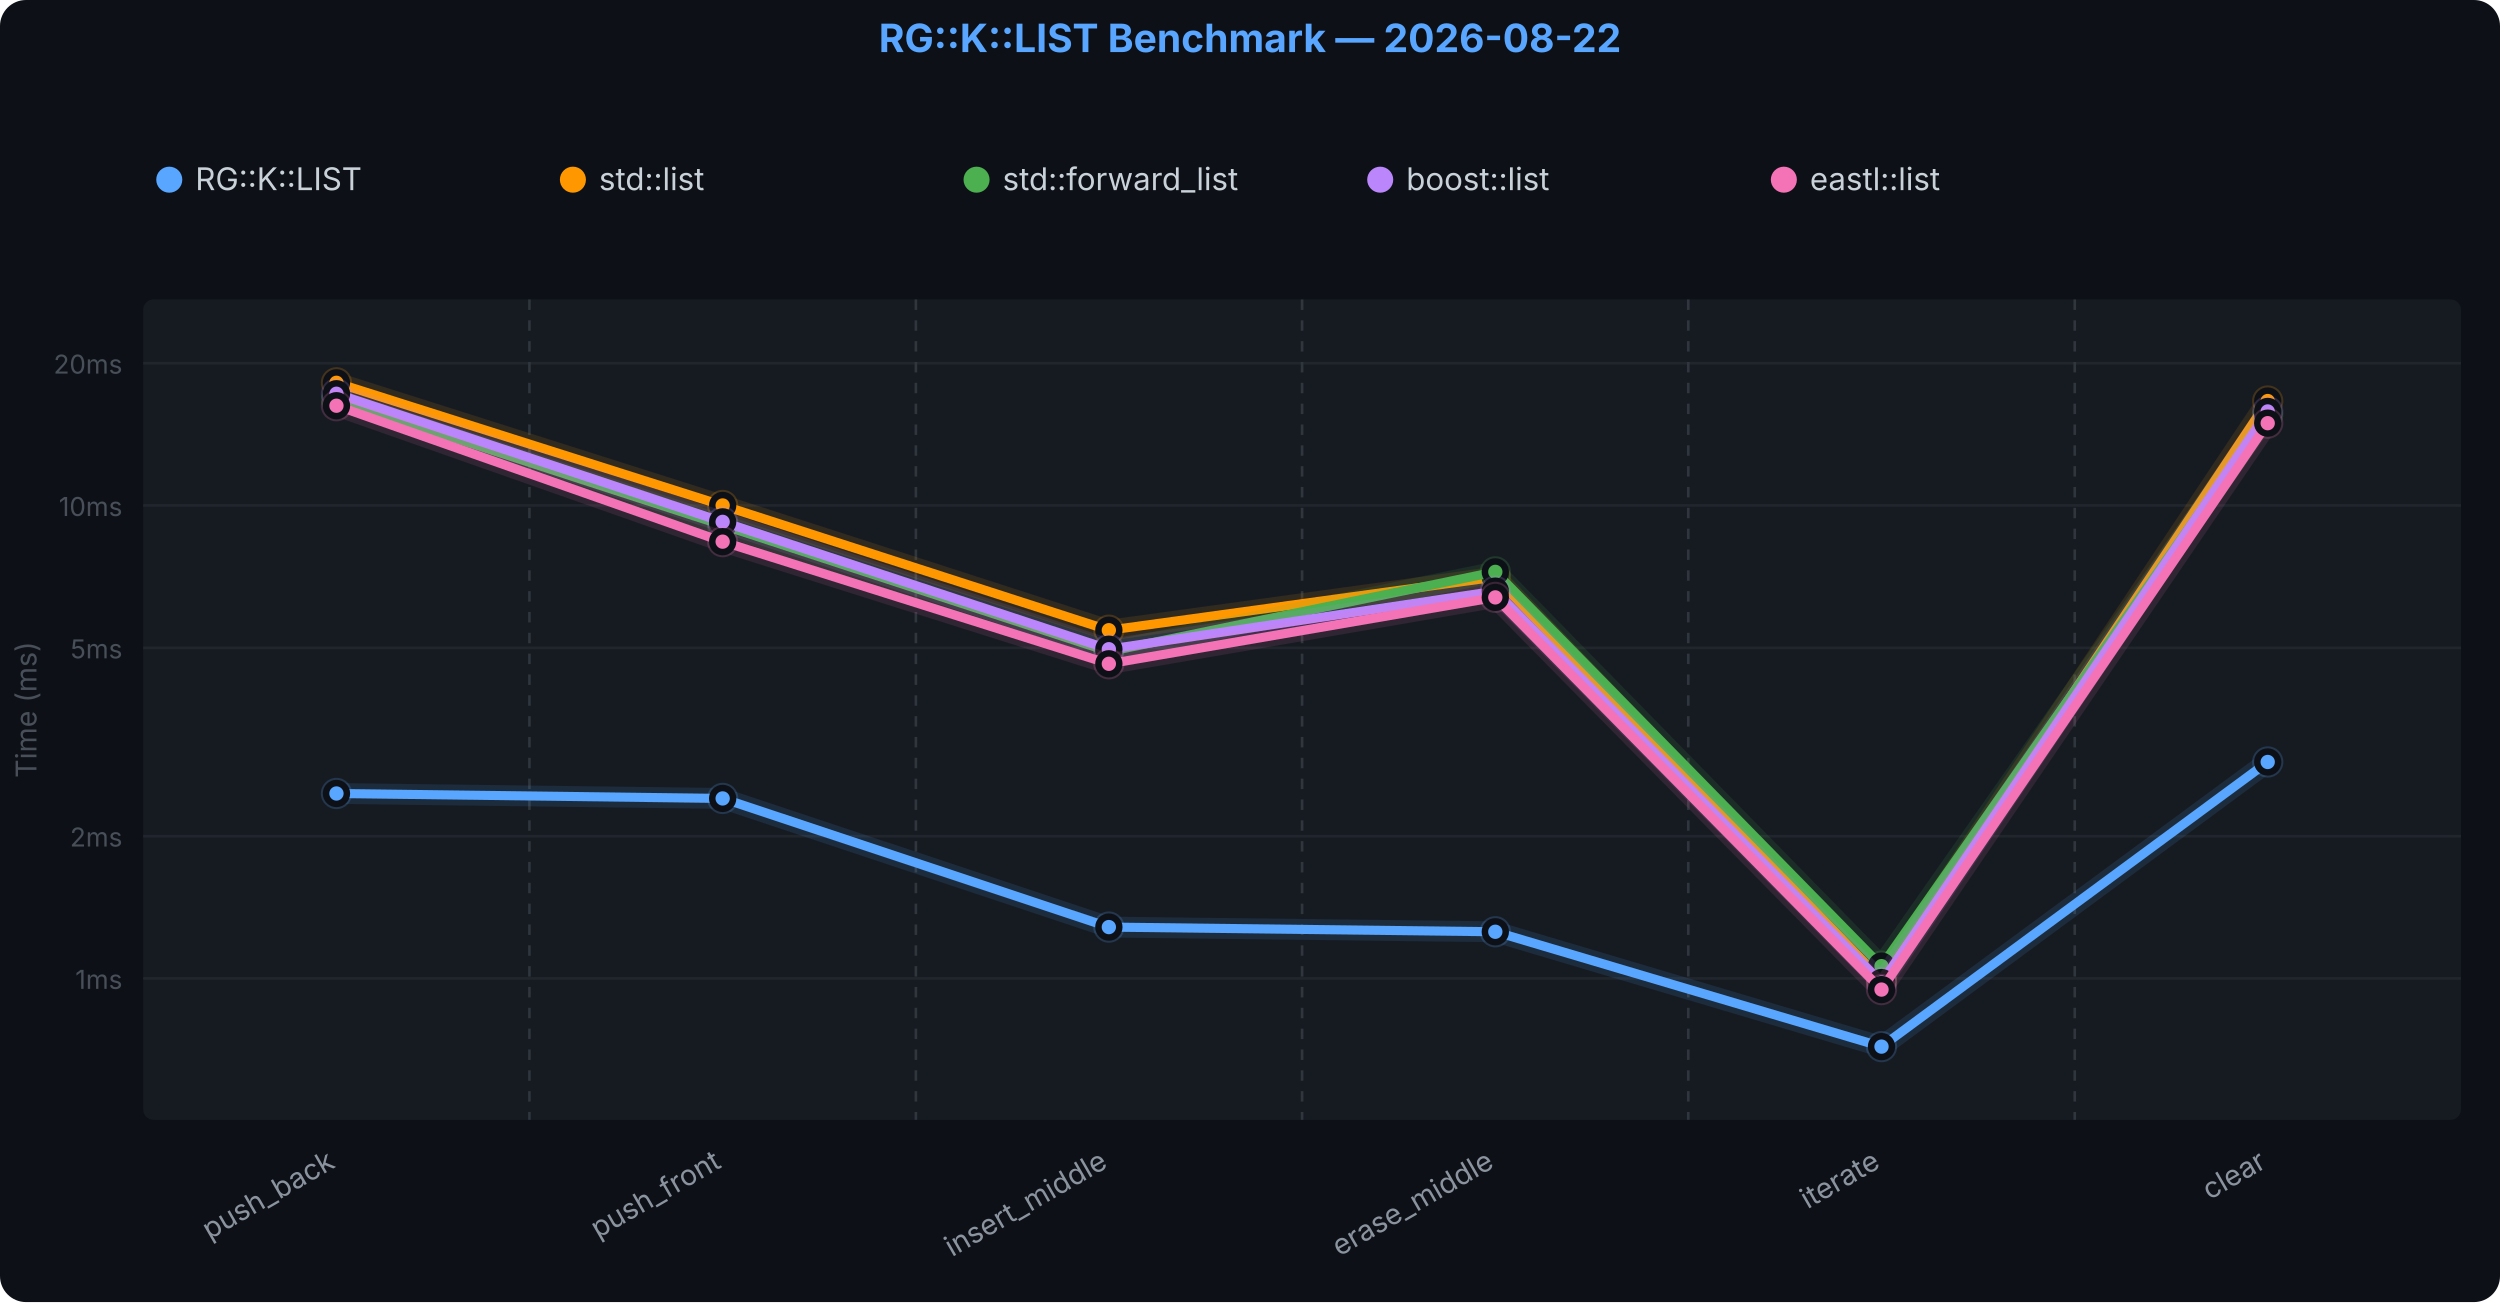
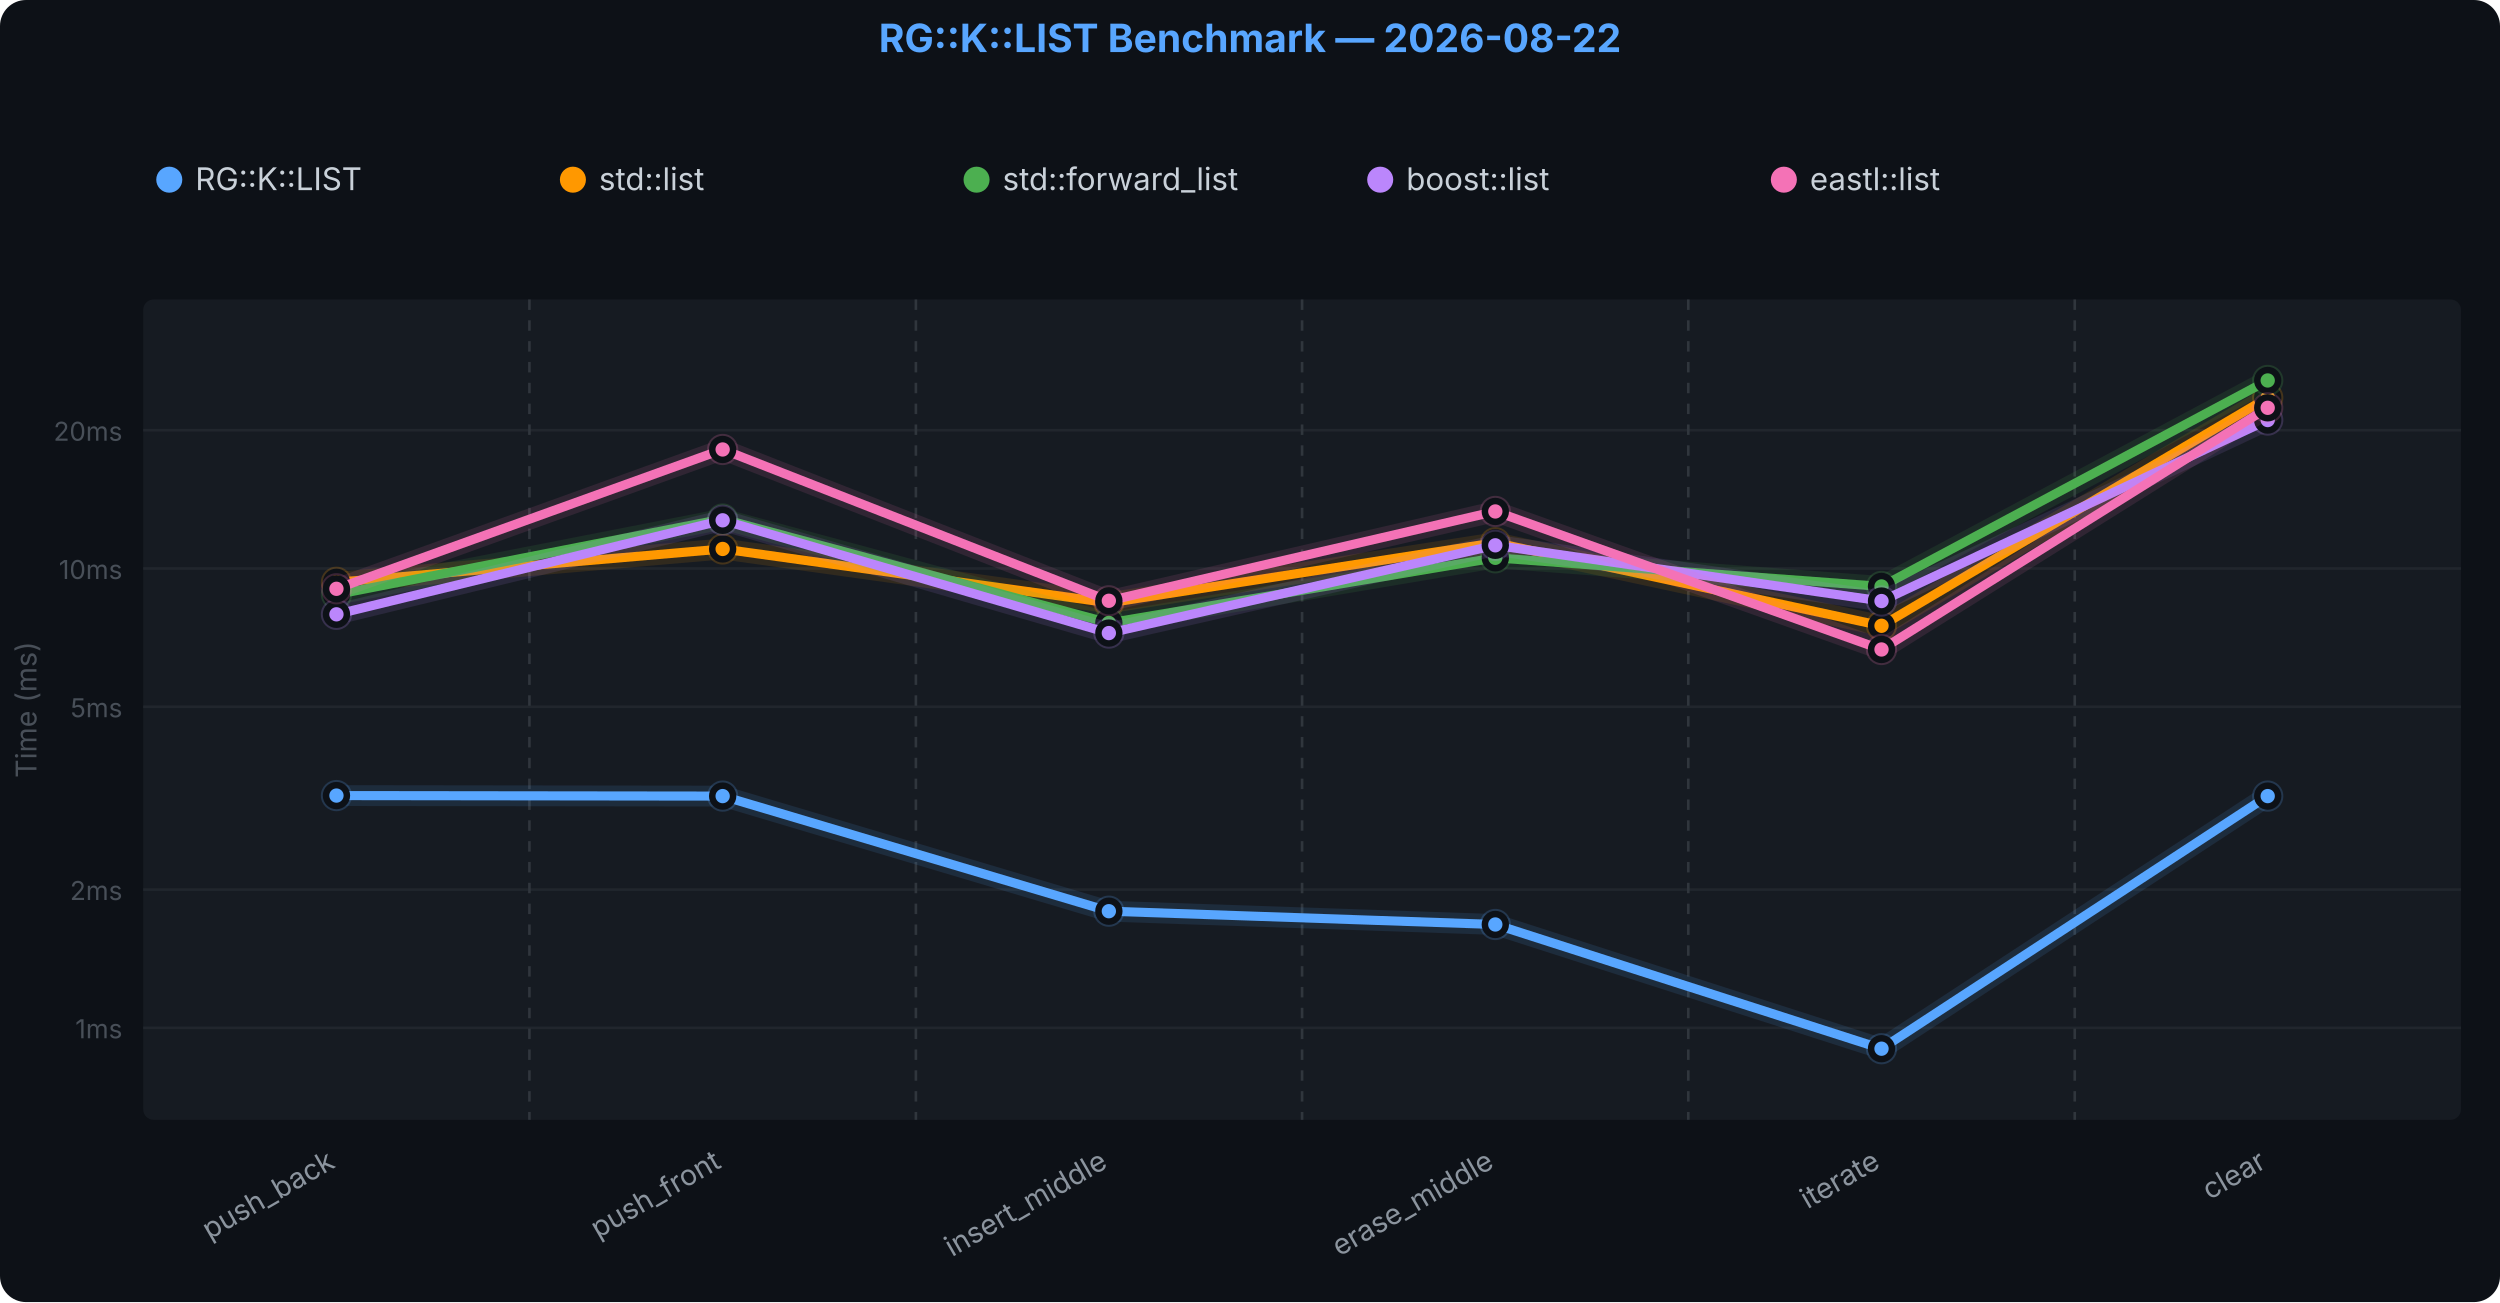
<svg xmlns="http://www.w3.org/2000/svg" viewBox="0 0 960 500" font-family="-apple-system,BlinkMacSystemFont,Segoe UI,sans-serif">
  <rect width="960" height="500" rx="10" fill="#0d1117" />
  <rect x="55" y="115" width="890" height="315" fill="#161b22" rx="4" />
-   <line x1="55" y1="375.7" x2="945" y2="375.7" stroke="#21262d" />
-   <text x="47" y="379.723" text-anchor="end" fill="#484f58" font-size="10">1ms</text>
-   <line x1="55" y1="321.1" x2="945" y2="321.1" stroke="#21262d" />
-   <text x="47" y="325.06" text-anchor="end" fill="#484f58" font-size="10">2ms</text>
-   <line x1="55" y1="248.8" x2="945" y2="248.8" stroke="#21262d" />
-   <text x="47" y="252.8" text-anchor="end" fill="#484f58" font-size="10">5ms</text>
-   <line x1="55" y1="194.1" x2="945" y2="194.1" stroke="#21262d" />
-   <text x="47" y="198.137" text-anchor="end" fill="#484f58" font-size="10">10ms</text>
-   <line x1="55" y1="139.5" x2="945" y2="139.5" stroke="#21262d" />
-   <text x="47" y="143.474" text-anchor="end" fill="#484f58" font-size="10">20ms</text>
+   <line x1="55" y1="394.7" x2="945" y2="394.7" stroke="#21262d" />
+   <text x="47" y="398.682" text-anchor="end" fill="#484f58" font-size="10">1ms</text>
+   <line x1="55" y1="341.6" x2="945" y2="341.6" stroke="#21262d" />
+   <text x="47" y="345.595" text-anchor="end" fill="#484f58" font-size="10">2ms</text>
+   <line x1="55" y1="271.4" x2="945" y2="271.4" stroke="#21262d" />
+   <text x="47" y="275.416" text-anchor="end" fill="#484f58" font-size="10">5ms</text>
+   <line x1="55" y1="218.3" x2="945" y2="218.3" stroke="#21262d" />
+   <text x="47" y="222.328" text-anchor="end" fill="#484f58" font-size="10">10ms</text>
+   <line x1="55" y1="165.2" x2="945" y2="165.2" stroke="#21262d" />
+   <text x="47" y="169.241" text-anchor="end" fill="#484f58" font-size="10">20ms</text>
  <line x1="203.3" y1="115" x2="203.3" y2="430" stroke="#30363d" stroke-width="1" stroke-dasharray="4,4" />
  <line x1="351.7" y1="115" x2="351.7" y2="430" stroke="#30363d" stroke-width="1" stroke-dasharray="4,4" />
  <line x1="500.0" y1="115" x2="500.0" y2="430" stroke="#30363d" stroke-width="1" stroke-dasharray="4,4" />
  <line x1="648.3" y1="115" x2="648.3" y2="430" stroke="#30363d" stroke-width="1" stroke-dasharray="4,4" />
  <line x1="796.7" y1="115" x2="796.7" y2="430" stroke="#30363d" stroke-width="1" stroke-dasharray="4,4" />
-   <path d="M129.2,304.7 L277.5,306.6 L425.8,356.0 L574.2,357.8 L722.5,401.9 L870.8,292.6" fill="none" stroke="#58a6ff" stroke-width="8" stroke-linejoin="round" stroke-linecap="round" opacity="0.12" />
-   <path d="M129.2,304.7 L277.5,306.6 L425.8,356.0 L574.2,357.8 L722.5,401.9 L870.8,292.6" fill="none" stroke="#58a6ff" stroke-width="3.5" stroke-linejoin="round" stroke-linecap="round" />
-   <circle cx="129.2" cy="304.7" r="6" fill="#58a6ff" opacity="0.2" />
-   <circle cx="129.2" cy="304.7" r="4" fill="#58a6ff" stroke="#0d1117" stroke-width="2.5" />
-   <circle cx="277.5" cy="306.6" r="6" fill="#58a6ff" opacity="0.2" />
-   <circle cx="277.5" cy="306.6" r="4" fill="#58a6ff" stroke="#0d1117" stroke-width="2.5" />
-   <circle cx="425.8" cy="356.0" r="6" fill="#58a6ff" opacity="0.2" />
-   <circle cx="425.8" cy="356.0" r="4" fill="#58a6ff" stroke="#0d1117" stroke-width="2.5" />
-   <circle cx="574.2" cy="357.8" r="6" fill="#58a6ff" opacity="0.2" />
-   <circle cx="574.2" cy="357.8" r="4" fill="#58a6ff" stroke="#0d1117" stroke-width="2.5" />
-   <circle cx="722.5" cy="401.9" r="6" fill="#58a6ff" opacity="0.2" />
-   <circle cx="722.5" cy="401.9" r="4" fill="#58a6ff" stroke="#0d1117" stroke-width="2.5" />
-   <circle cx="870.8" cy="292.6" r="6" fill="#58a6ff" opacity="0.2" />
-   <circle cx="870.8" cy="292.6" r="4" fill="#58a6ff" stroke="#0d1117" stroke-width="2.5" />
-   <path d="M129.2,147.0 L277.5,194.1 L425.8,242.0 L574.2,221.6 L722.5,376.4 L870.8,154.0" fill="none" stroke="#FF9800" stroke-width="8" stroke-linejoin="round" stroke-linecap="round" opacity="0.12" />
-   <path d="M129.2,147.0 L277.5,194.1 L425.8,242.0 L574.2,221.6 L722.5,376.4 L870.8,154.0" fill="none" stroke="#FF9800" stroke-width="3.5" stroke-linejoin="round" stroke-linecap="round" />
-   <circle cx="129.2" cy="147.0" r="6" fill="#FF9800" opacity="0.2" />
-   <circle cx="129.2" cy="147.0" r="4" fill="#FF9800" stroke="#0d1117" stroke-width="2.5" />
-   <circle cx="277.5" cy="194.1" r="6" fill="#FF9800" opacity="0.2" />
-   <circle cx="277.5" cy="194.1" r="4" fill="#FF9800" stroke="#0d1117" stroke-width="2.5" />
-   <circle cx="425.8" cy="242.0" r="6" fill="#FF9800" opacity="0.2" />
-   <circle cx="425.8" cy="242.0" r="4" fill="#FF9800" stroke="#0d1117" stroke-width="2.5" />
-   <circle cx="574.2" cy="221.6" r="6" fill="#FF9800" opacity="0.2" />
-   <circle cx="574.2" cy="221.6" r="4" fill="#FF9800" stroke="#0d1117" stroke-width="2.5" />
-   <circle cx="722.5" cy="376.4" r="6" fill="#FF9800" opacity="0.2" />
-   <circle cx="722.5" cy="376.4" r="4" fill="#FF9800" stroke="#0d1117" stroke-width="2.5" />
-   <circle cx="870.8" cy="154.0" r="6" fill="#FF9800" opacity="0.2" />
-   <circle cx="870.8" cy="154.0" r="4" fill="#FF9800" stroke="#0d1117" stroke-width="2.5" />
-   <path d="M129.2,153.5 L277.5,201.7 L425.8,250.2 L574.2,219.6 L722.5,371.0 L870.8,159.4" fill="none" stroke="#4CAF50" stroke-width="8" stroke-linejoin="round" stroke-linecap="round" opacity="0.12" />
-   <path d="M129.2,153.5 L277.5,201.7 L425.8,250.2 L574.2,219.6 L722.5,371.0 L870.8,159.4" fill="none" stroke="#4CAF50" stroke-width="3.5" stroke-linejoin="round" stroke-linecap="round" />
-   <circle cx="129.2" cy="153.5" r="6" fill="#4CAF50" opacity="0.2" />
-   <circle cx="129.2" cy="153.5" r="4" fill="#4CAF50" stroke="#0d1117" stroke-width="2.5" />
-   <circle cx="277.5" cy="201.7" r="6" fill="#4CAF50" opacity="0.2" />
-   <circle cx="277.5" cy="201.7" r="4" fill="#4CAF50" stroke="#0d1117" stroke-width="2.5" />
-   <circle cx="425.8" cy="250.2" r="6" fill="#4CAF50" opacity="0.2" />
-   <circle cx="425.8" cy="250.2" r="4" fill="#4CAF50" stroke="#0d1117" stroke-width="2.5" />
-   <circle cx="574.2" cy="219.6" r="6" fill="#4CAF50" opacity="0.2" />
-   <circle cx="574.2" cy="219.6" r="4" fill="#4CAF50" stroke="#0d1117" stroke-width="2.5" />
-   <circle cx="722.5" cy="371.0" r="6" fill="#4CAF50" opacity="0.2" />
-   <circle cx="722.5" cy="371.0" r="4" fill="#4CAF50" stroke="#0d1117" stroke-width="2.5" />
-   <circle cx="870.8" cy="159.4" r="6" fill="#4CAF50" opacity="0.2" />
-   <circle cx="870.8" cy="159.4" r="4" fill="#4CAF50" stroke="#0d1117" stroke-width="2.5" />
-   <path d="M129.2,151.2 L277.5,200.4 L425.8,249.3 L574.2,227.0 L722.5,377.3 L870.8,158.0" fill="none" stroke="#BB86FC" stroke-width="8" stroke-linejoin="round" stroke-linecap="round" opacity="0.12" />
-   <path d="M129.2,151.2 L277.5,200.4 L425.8,249.3 L574.2,227.0 L722.5,377.3 L870.8,158.0" fill="none" stroke="#BB86FC" stroke-width="3.5" stroke-linejoin="round" stroke-linecap="round" />
-   <circle cx="129.2" cy="151.2" r="6" fill="#BB86FC" opacity="0.2" />
-   <circle cx="129.2" cy="151.2" r="4" fill="#BB86FC" stroke="#0d1117" stroke-width="2.5" />
-   <circle cx="277.5" cy="200.4" r="6" fill="#BB86FC" opacity="0.2" />
-   <circle cx="277.5" cy="200.4" r="4" fill="#BB86FC" stroke="#0d1117" stroke-width="2.5" />
-   <circle cx="425.8" cy="249.3" r="6" fill="#BB86FC" opacity="0.2" />
-   <circle cx="425.8" cy="249.3" r="4" fill="#BB86FC" stroke="#0d1117" stroke-width="2.5" />
-   <circle cx="574.2" cy="227.0" r="6" fill="#BB86FC" opacity="0.2" />
-   <circle cx="574.2" cy="227.0" r="4" fill="#BB86FC" stroke="#0d1117" stroke-width="2.5" />
-   <circle cx="722.5" cy="377.3" r="6" fill="#BB86FC" opacity="0.2" />
-   <circle cx="722.5" cy="377.3" r="4" fill="#BB86FC" stroke="#0d1117" stroke-width="2.5" />
-   <circle cx="870.8" cy="158.0" r="6" fill="#BB86FC" opacity="0.2" />
-   <circle cx="870.8" cy="158.0" r="4" fill="#BB86FC" stroke="#0d1117" stroke-width="2.5" />
-   <path d="M129.2,155.8 L277.5,208.0 L425.8,254.9 L574.2,229.4 L722.5,380.0 L870.8,162.5" fill="none" stroke="#F472B6" stroke-width="8" stroke-linejoin="round" stroke-linecap="round" opacity="0.12" />
-   <path d="M129.2,155.8 L277.5,208.0 L425.8,254.9 L574.2,229.4 L722.5,380.0 L870.8,162.5" fill="none" stroke="#F472B6" stroke-width="3.5" stroke-linejoin="round" stroke-linecap="round" />
-   <circle cx="129.2" cy="155.8" r="6" fill="#F472B6" opacity="0.2" />
-   <circle cx="129.2" cy="155.8" r="4" fill="#F472B6" stroke="#0d1117" stroke-width="2.5" />
-   <circle cx="277.5" cy="208.0" r="6" fill="#F472B6" opacity="0.2" />
-   <circle cx="277.5" cy="208.0" r="4" fill="#F472B6" stroke="#0d1117" stroke-width="2.5" />
-   <circle cx="425.8" cy="254.9" r="6" fill="#F472B6" opacity="0.2" />
-   <circle cx="425.8" cy="254.9" r="4" fill="#F472B6" stroke="#0d1117" stroke-width="2.5" />
-   <circle cx="574.2" cy="229.4" r="6" fill="#F472B6" opacity="0.2" />
-   <circle cx="574.2" cy="229.4" r="4" fill="#F472B6" stroke="#0d1117" stroke-width="2.5" />
-   <circle cx="722.5" cy="380.0" r="6" fill="#F472B6" opacity="0.2" />
-   <circle cx="722.5" cy="380.0" r="4" fill="#F472B6" stroke="#0d1117" stroke-width="2.5" />
-   <circle cx="870.8" cy="162.5" r="6" fill="#F472B6" opacity="0.2" />
-   <circle cx="870.8" cy="162.5" r="4" fill="#F472B6" stroke="#0d1117" stroke-width="2.5" />
+   <path d="M129.2,305.5 L277.5,305.7 L425.8,349.9 L574.2,355.0 L722.5,402.7 L870.8,305.7" fill="none" stroke="#58a6ff" stroke-width="8" stroke-linejoin="round" stroke-linecap="round" opacity="0.12" />
+   <path d="M129.2,305.5 L277.5,305.7 L425.8,349.9 L574.2,355.0 L722.5,402.7 L870.8,305.7" fill="none" stroke="#58a6ff" stroke-width="3.5" stroke-linejoin="round" stroke-linecap="round" />
+   <circle cx="129.2" cy="305.5" r="6" fill="#58a6ff" opacity="0.2" />
+   <circle cx="129.2" cy="305.5" r="4" fill="#58a6ff" stroke="#0d1117" stroke-width="2.5" />
+   <circle cx="277.5" cy="305.7" r="6" fill="#58a6ff" opacity="0.2" />
+   <circle cx="277.5" cy="305.7" r="4" fill="#58a6ff" stroke="#0d1117" stroke-width="2.5" />
+   <circle cx="425.8" cy="349.9" r="6" fill="#58a6ff" opacity="0.2" />
+   <circle cx="425.8" cy="349.9" r="4" fill="#58a6ff" stroke="#0d1117" stroke-width="2.5" />
+   <circle cx="574.2" cy="355.0" r="6" fill="#58a6ff" opacity="0.2" />
+   <circle cx="574.2" cy="355.0" r="4" fill="#58a6ff" stroke="#0d1117" stroke-width="2.5" />
+   <circle cx="722.5" cy="402.7" r="6" fill="#58a6ff" opacity="0.2" />
+   <circle cx="722.5" cy="402.7" r="4" fill="#58a6ff" stroke="#0d1117" stroke-width="2.5" />
+   <circle cx="870.8" cy="305.7" r="6" fill="#58a6ff" opacity="0.2" />
+   <circle cx="870.8" cy="305.7" r="4" fill="#58a6ff" stroke="#0d1117" stroke-width="2.5" />
+   <path d="M129.2,223.6 L277.5,210.8 L425.8,231.5 L574.2,208.4 L722.5,240.3 L870.8,152.7" fill="none" stroke="#FF9800" stroke-width="8" stroke-linejoin="round" stroke-linecap="round" opacity="0.12" />
+   <path d="M129.2,223.6 L277.5,210.8 L425.8,231.5 L574.2,208.4 L722.5,240.3 L870.8,152.7" fill="none" stroke="#FF9800" stroke-width="3.5" stroke-linejoin="round" stroke-linecap="round" />
+   <circle cx="129.2" cy="223.6" r="6" fill="#FF9800" opacity="0.2" />
+   <circle cx="129.2" cy="223.6" r="4" fill="#FF9800" stroke="#0d1117" stroke-width="2.5" />
+   <circle cx="277.5" cy="210.8" r="6" fill="#FF9800" opacity="0.2" />
+   <circle cx="277.5" cy="210.8" r="4" fill="#FF9800" stroke="#0d1117" stroke-width="2.5" />
+   <circle cx="425.8" cy="231.5" r="6" fill="#FF9800" opacity="0.2" />
+   <circle cx="425.8" cy="231.5" r="4" fill="#FF9800" stroke="#0d1117" stroke-width="2.5" />
+   <circle cx="574.2" cy="208.4" r="6" fill="#FF9800" opacity="0.2" />
+   <circle cx="574.2" cy="208.4" r="4" fill="#FF9800" stroke="#0d1117" stroke-width="2.5" />
+   <circle cx="722.5" cy="240.3" r="6" fill="#FF9800" opacity="0.2" />
+   <circle cx="722.5" cy="240.3" r="4" fill="#FF9800" stroke="#0d1117" stroke-width="2.5" />
+   <circle cx="870.8" cy="152.7" r="6" fill="#FF9800" opacity="0.2" />
+   <circle cx="870.8" cy="152.7" r="4" fill="#FF9800" stroke="#0d1117" stroke-width="2.5" />
+   <path d="M129.2,228.3 L277.5,199.3 L425.8,239.2 L574.2,214.2 L722.5,225.2 L870.8,146.1" fill="none" stroke="#4CAF50" stroke-width="8" stroke-linejoin="round" stroke-linecap="round" opacity="0.12" />
+   <path d="M129.2,228.3 L277.5,199.3 L425.8,239.2 L574.2,214.2 L722.5,225.2 L870.8,146.1" fill="none" stroke="#4CAF50" stroke-width="3.5" stroke-linejoin="round" stroke-linecap="round" />
+   <circle cx="129.2" cy="228.3" r="6" fill="#4CAF50" opacity="0.2" />
+   <circle cx="129.2" cy="228.3" r="4" fill="#4CAF50" stroke="#0d1117" stroke-width="2.5" />
+   <circle cx="277.5" cy="199.3" r="6" fill="#4CAF50" opacity="0.2" />
+   <circle cx="277.5" cy="199.3" r="4" fill="#4CAF50" stroke="#0d1117" stroke-width="2.5" />
+   <circle cx="425.8" cy="239.2" r="6" fill="#4CAF50" opacity="0.2" />
+   <circle cx="425.8" cy="239.2" r="4" fill="#4CAF50" stroke="#0d1117" stroke-width="2.5" />
+   <circle cx="574.2" cy="214.2" r="6" fill="#4CAF50" opacity="0.2" />
+   <circle cx="574.2" cy="214.2" r="4" fill="#4CAF50" stroke="#0d1117" stroke-width="2.5" />
+   <circle cx="722.5" cy="225.2" r="6" fill="#4CAF50" opacity="0.2" />
+   <circle cx="722.5" cy="225.2" r="4" fill="#4CAF50" stroke="#0d1117" stroke-width="2.5" />
+   <circle cx="870.8" cy="146.1" r="6" fill="#4CAF50" opacity="0.2" />
+   <circle cx="870.8" cy="146.1" r="4" fill="#4CAF50" stroke="#0d1117" stroke-width="2.5" />
+   <path d="M129.2,235.9 L277.5,199.8 L425.8,243.1 L574.2,209.4 L722.5,230.8 L870.8,161.3" fill="none" stroke="#BB86FC" stroke-width="8" stroke-linejoin="round" stroke-linecap="round" opacity="0.12" />
+   <path d="M129.2,235.9 L277.5,199.8 L425.8,243.1 L574.2,209.4 L722.5,230.8 L870.8,161.3" fill="none" stroke="#BB86FC" stroke-width="3.5" stroke-linejoin="round" stroke-linecap="round" />
+   <circle cx="129.2" cy="235.9" r="6" fill="#BB86FC" opacity="0.2" />
+   <circle cx="129.2" cy="235.9" r="4" fill="#BB86FC" stroke="#0d1117" stroke-width="2.5" />
+   <circle cx="277.5" cy="199.8" r="6" fill="#BB86FC" opacity="0.2" />
+   <circle cx="277.5" cy="199.8" r="4" fill="#BB86FC" stroke="#0d1117" stroke-width="2.5" />
+   <circle cx="425.8" cy="243.1" r="6" fill="#BB86FC" opacity="0.2" />
+   <circle cx="425.8" cy="243.1" r="4" fill="#BB86FC" stroke="#0d1117" stroke-width="2.5" />
+   <circle cx="574.2" cy="209.4" r="6" fill="#BB86FC" opacity="0.2" />
+   <circle cx="574.2" cy="209.4" r="4" fill="#BB86FC" stroke="#0d1117" stroke-width="2.5" />
+   <circle cx="722.5" cy="230.8" r="6" fill="#BB86FC" opacity="0.2" />
+   <circle cx="722.5" cy="230.8" r="4" fill="#BB86FC" stroke="#0d1117" stroke-width="2.5" />
+   <circle cx="870.8" cy="161.3" r="6" fill="#BB86FC" opacity="0.2" />
+   <circle cx="870.8" cy="161.3" r="4" fill="#BB86FC" stroke="#0d1117" stroke-width="2.5" />
+   <path d="M129.2,226.1 L277.5,172.6 L425.8,230.7 L574.2,196.4 L722.5,249.4 L870.8,156.6" fill="none" stroke="#F472B6" stroke-width="8" stroke-linejoin="round" stroke-linecap="round" opacity="0.12" />
+   <path d="M129.2,226.1 L277.5,172.6 L425.8,230.7 L574.2,196.4 L722.5,249.4 L870.8,156.6" fill="none" stroke="#F472B6" stroke-width="3.5" stroke-linejoin="round" stroke-linecap="round" />
+   <circle cx="129.2" cy="226.1" r="6" fill="#F472B6" opacity="0.2" />
+   <circle cx="129.2" cy="226.1" r="4" fill="#F472B6" stroke="#0d1117" stroke-width="2.5" />
+   <circle cx="277.5" cy="172.6" r="6" fill="#F472B6" opacity="0.2" />
+   <circle cx="277.5" cy="172.6" r="4" fill="#F472B6" stroke="#0d1117" stroke-width="2.5" />
+   <circle cx="425.8" cy="230.7" r="6" fill="#F472B6" opacity="0.2" />
+   <circle cx="425.8" cy="230.7" r="4" fill="#F472B6" stroke="#0d1117" stroke-width="2.5" />
+   <circle cx="574.2" cy="196.4" r="6" fill="#F472B6" opacity="0.2" />
+   <circle cx="574.2" cy="196.4" r="4" fill="#F472B6" stroke="#0d1117" stroke-width="2.5" />
+   <circle cx="722.5" cy="249.4" r="6" fill="#F472B6" opacity="0.2" />
+   <circle cx="722.5" cy="249.4" r="4" fill="#F472B6" stroke="#0d1117" stroke-width="2.5" />
+   <circle cx="870.8" cy="156.6" r="6" fill="#F472B6" opacity="0.2" />
+   <circle cx="870.8" cy="156.6" r="4" fill="#F472B6" stroke="#0d1117" stroke-width="2.5" />
  <text x="129.2" y="448" text-anchor="end" fill="#8b949e" font-size="11" transform="rotate(-30,129.2,448)">push_back</text>
  <text x="277.5" y="448" text-anchor="end" fill="#8b949e" font-size="11" transform="rotate(-30,277.5,448)">push_front</text>
  <text x="425.8" y="448" text-anchor="end" fill="#8b949e" font-size="11" transform="rotate(-30,425.8,448)">insert_middle</text>
  <text x="574.2" y="448" text-anchor="end" fill="#8b949e" font-size="11" transform="rotate(-30,574.2,448)">erase_middle</text>
  <text x="722.5" y="448" text-anchor="end" fill="#8b949e" font-size="11" transform="rotate(-30,722.5,448)">iterate</text>
  <text x="870.8" y="448" text-anchor="end" fill="#8b949e" font-size="11" transform="rotate(-30,870.8,448)">clear</text>
  <text x="14" y="272.5" text-anchor="middle" fill="#484f58" font-size="11" transform="rotate(-90,14,272.5)">Time (ms)</text>
  <circle cx="65" cy="69" r="5" fill="#58a6ff" />
  <text x="75" y="73" fill="#c9d1d9" font-size="12">RG::K::LIST</text>
  <circle cx="220" cy="69" r="5" fill="#FF9800" />
  <text x="230" y="73" fill="#c9d1d9" font-size="12">std::list</text>
  <circle cx="375" cy="69" r="5" fill="#4CAF50" />
  <text x="385" y="73" fill="#c9d1d9" font-size="12">std::forward_list</text>
  <circle cx="530" cy="69" r="5" fill="#BB86FC" />
  <text x="540" y="73" fill="#c9d1d9" font-size="12">boost::list</text>
  <circle cx="685" cy="69" r="5" fill="#F472B6" />
  <text x="695" y="73" fill="#c9d1d9" font-size="12">eastl::list</text>
  <text x="480.0" y="20" text-anchor="middle" fill="#58a6ff" font-size="15" font-weight="700">RG::K::LIST Benchmark — 2026-08-22</text>
</svg>
